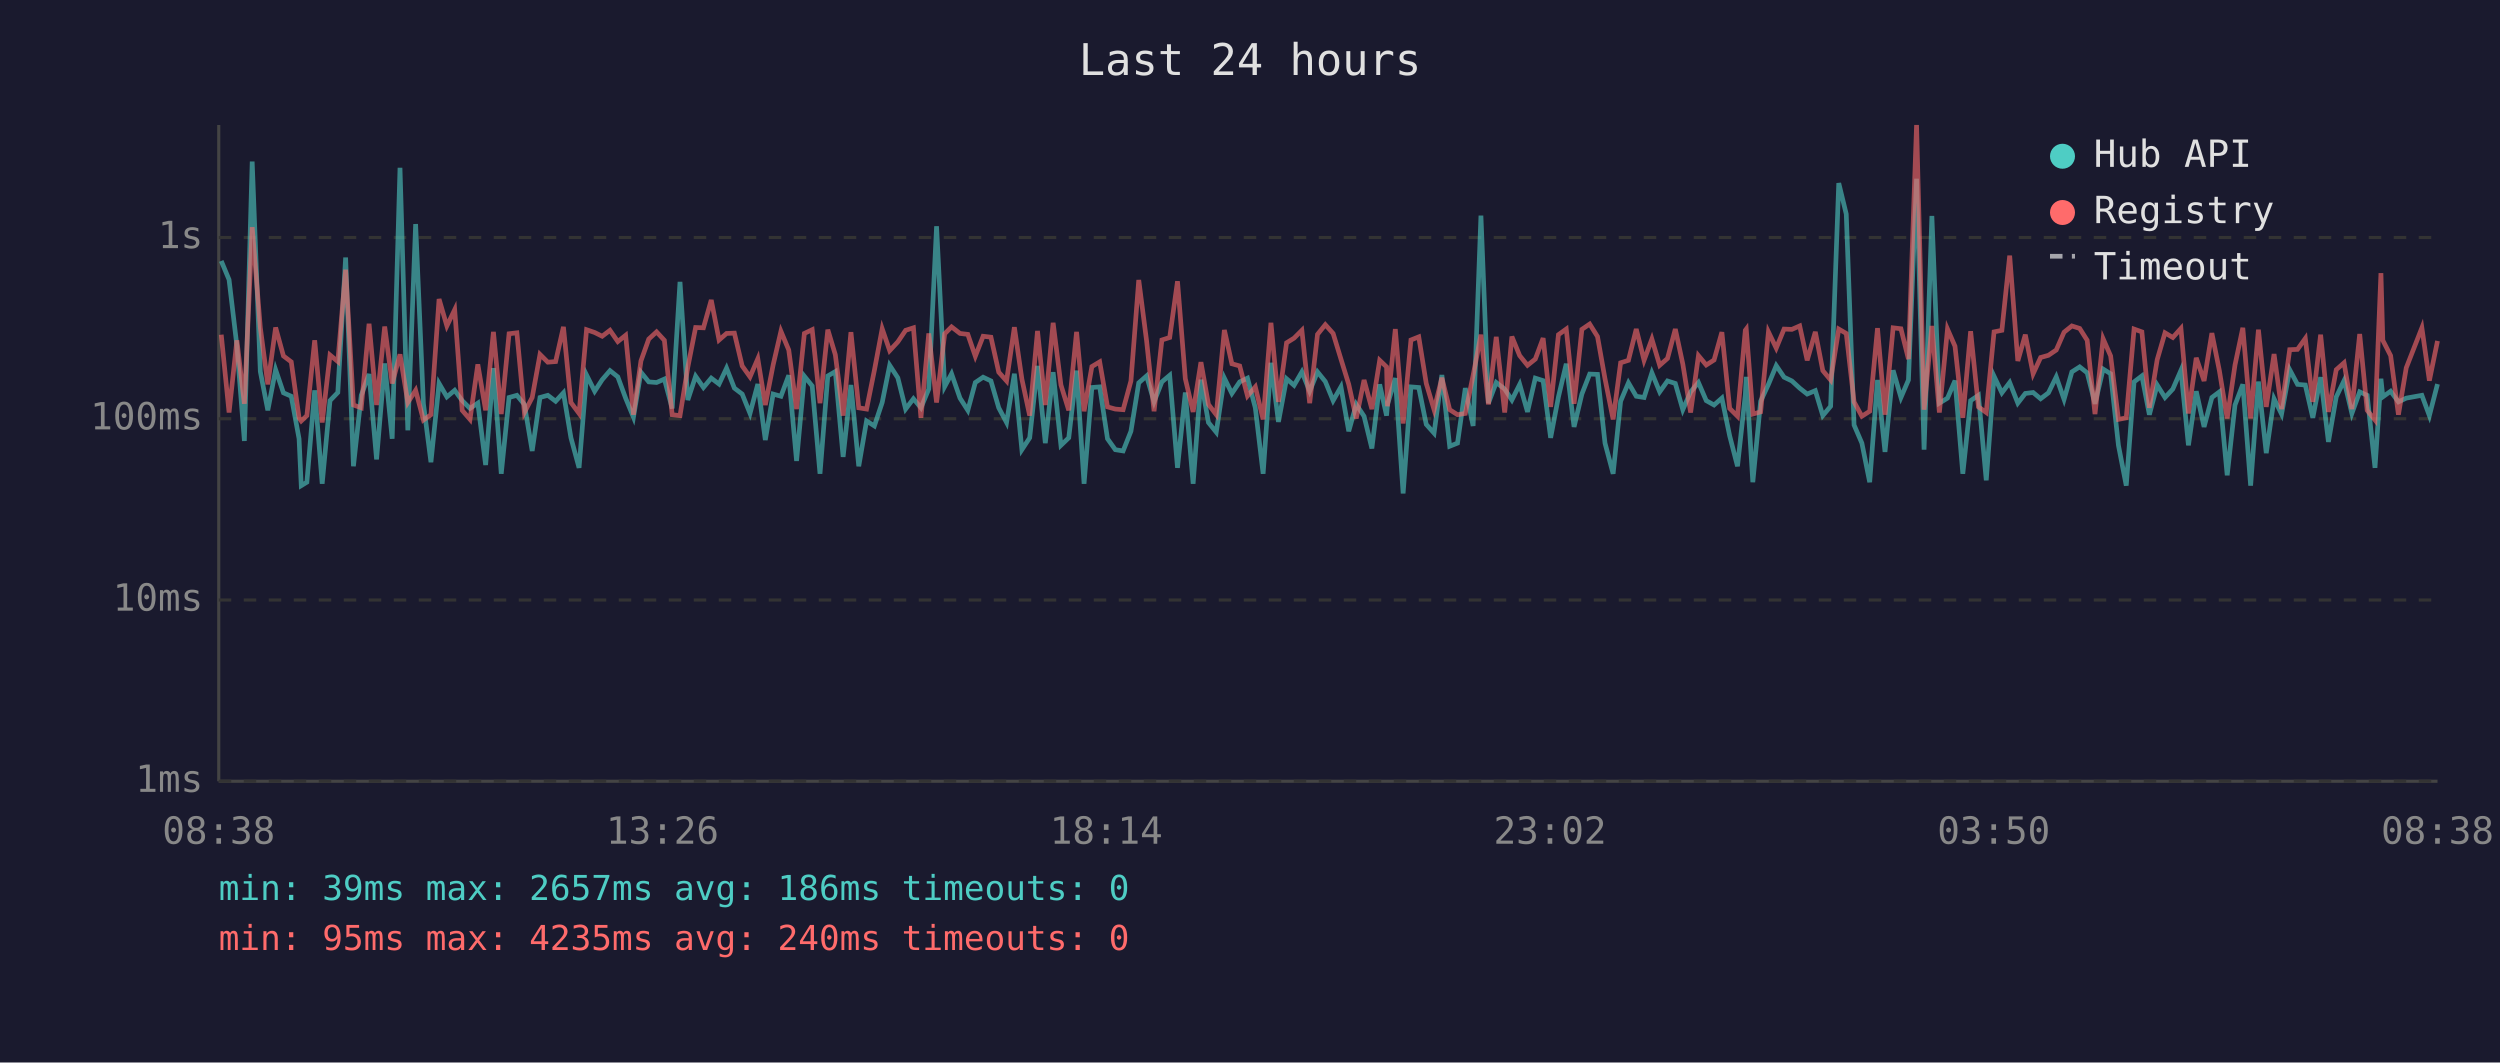
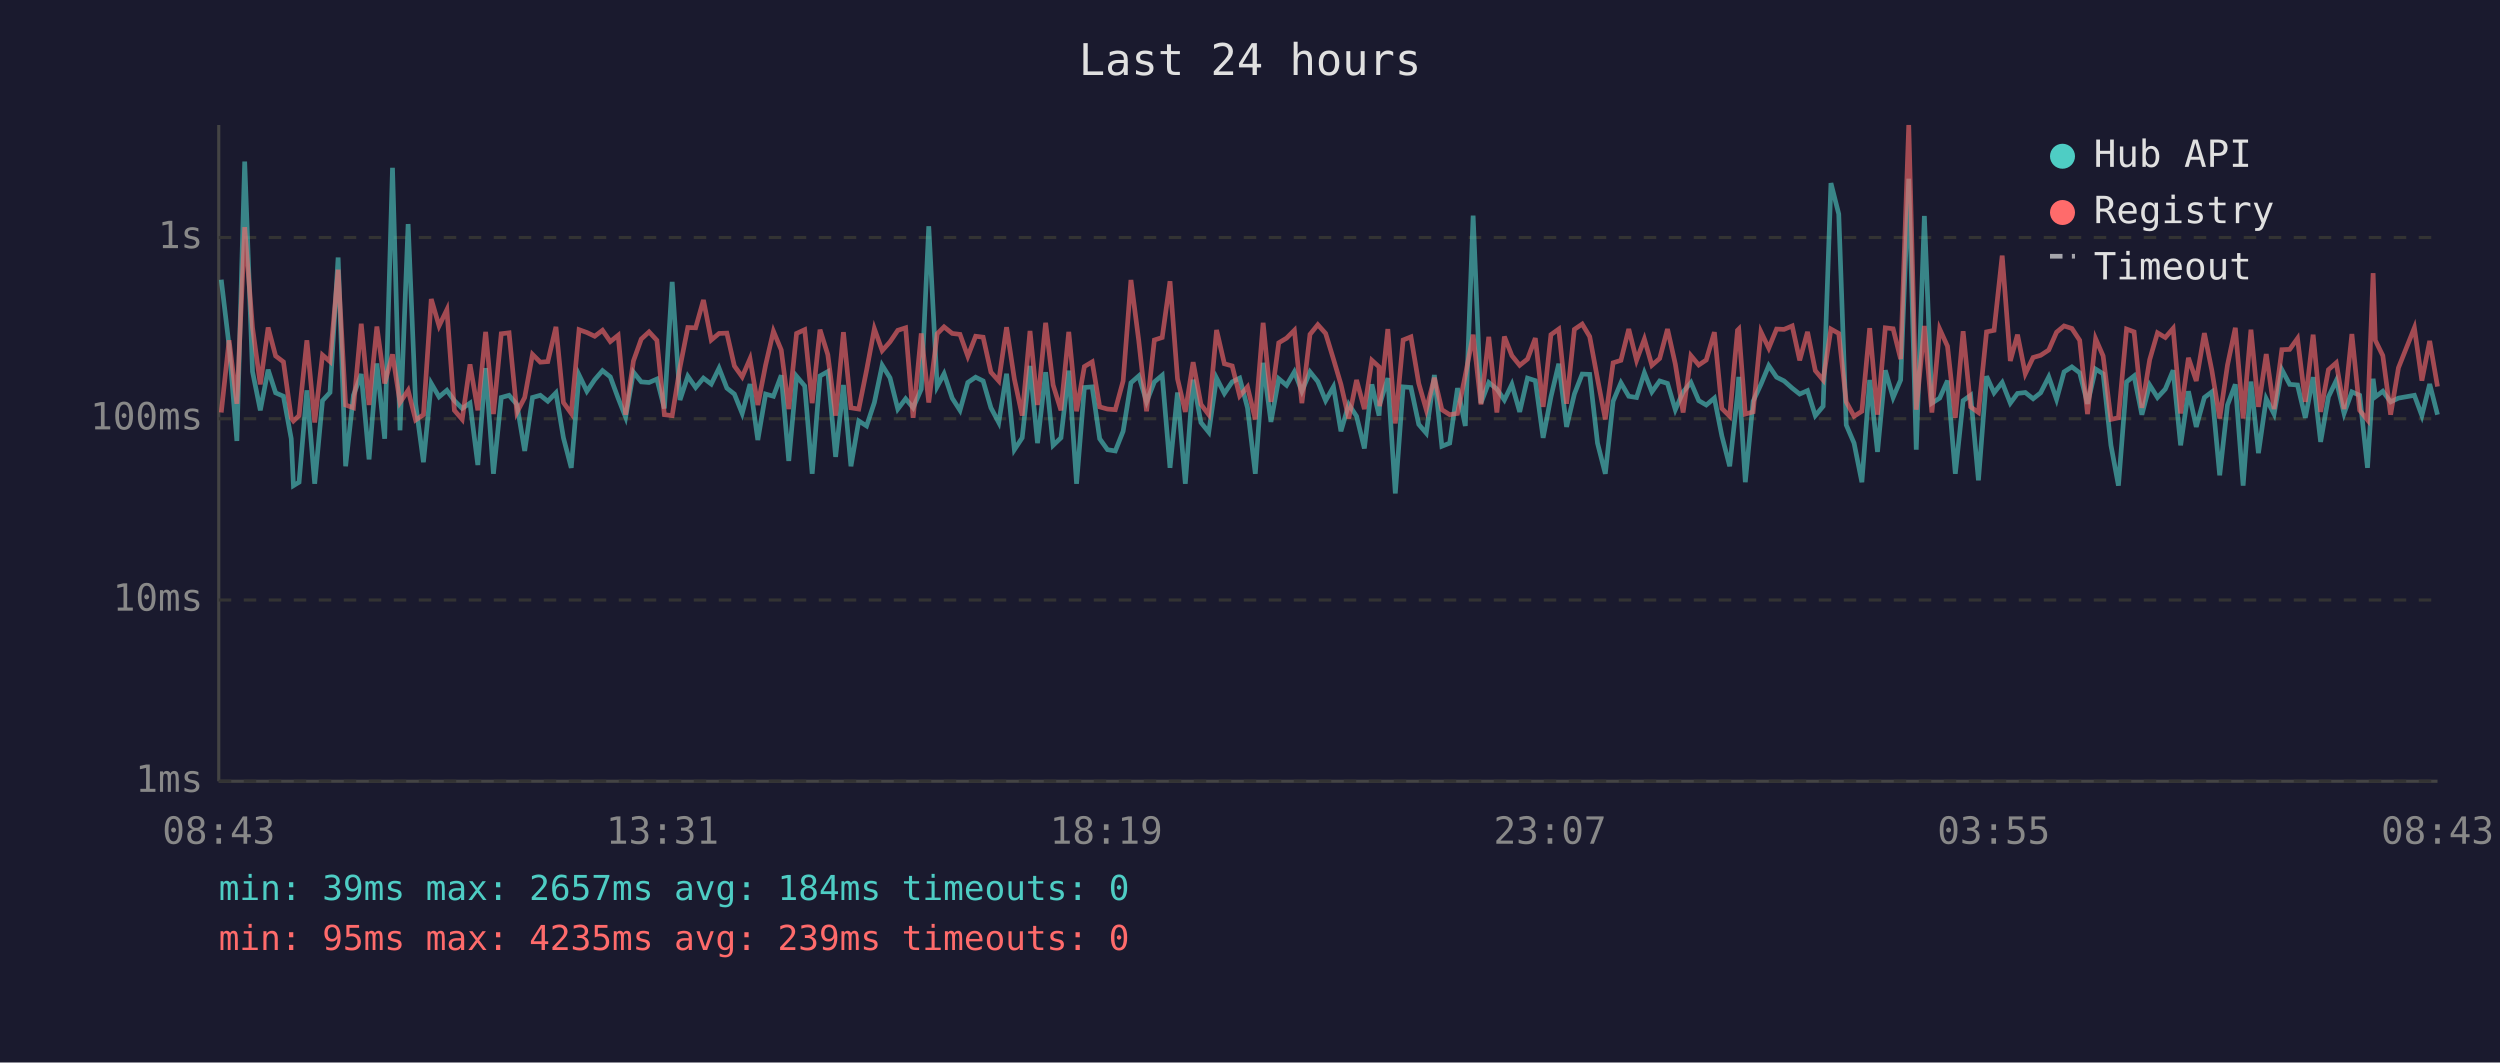
<svg xmlns="http://www.w3.org/2000/svg" viewBox="0 0 800 340" font-family="monospace" font-size="12">
  <rect width="800" height="340" fill="#1a1a2e" />
  <text x="400" y="24" fill="#e0e0e0" font-size="14" text-anchor="middle">Last 24 hours</text>
  <line x1="70" y1="40" x2="70" y2="250" stroke="#444" stroke-width="1" />
  <line x1="70" y1="250" x2="780" y2="250" stroke="#444" stroke-width="1" />
  <line x1="70" y1="250" x2="780" y2="250" stroke="#333" stroke-width="1" stroke-dasharray="4" />
  <text x="65" y="250" fill="#888" text-anchor="end" dominant-baseline="middle">1ms</text>
  <line x1="70" y1="192" x2="780" y2="192" stroke="#333" stroke-width="1" stroke-dasharray="4" />
  <text x="65" y="192" fill="#888" text-anchor="end" dominant-baseline="middle">10ms</text>
  <line x1="70" y1="134" x2="780" y2="134" stroke="#333" stroke-width="1" stroke-dasharray="4" />
  <text x="65" y="134" fill="#888" text-anchor="end" dominant-baseline="middle">100ms</text>
  <line x1="70" y1="76" x2="780" y2="76" stroke="#333" stroke-width="1" stroke-dasharray="4" />
  <text x="65" y="76" fill="#888" text-anchor="end" dominant-baseline="middle">1s</text>
-   <text x="70" y="270" fill="#888" text-anchor="middle">08:38</text>
-   <text x="212" y="270" fill="#888" text-anchor="middle">13:26</text>
-   <text x="354" y="270" fill="#888" text-anchor="middle">18:14</text>
-   <text x="496" y="270" fill="#888" text-anchor="middle">23:02</text>
-   <text x="638" y="270" fill="#888" text-anchor="middle">03:50</text>
-   <text x="780" y="270" fill="#888" text-anchor="middle">08:38</text>
-   <polyline points="70.8,83.5 73.3,89.5 75.8,110.6 78.2,141.1 80.7,51.7 83.3,118.9 85.7,131.3 88.2,118.3 90.7,125.7 93.2,126.8 95.7,140.4 96.4,155.4 98.2,154.3 100.7,124.9 103.1,154.8 105.6,128.2 108.1,125.6 110.6,82.4 113.1,149.2 115.6,126.5 118.1,119.7 120.5,147.0 123.1,116.3 125.5,140.4 128.0,53.7 130.5,137.7 133.0,71.7 135.5,129.2 137.9,147.9 140.5,122.7 143.0,127.0 145.5,124.9 147.9,128.2 150.4,130.7 152.9,129.0 155.4,148.8 157.9,117.8 160.4,151.6 162.9,127.2 165.4,126.5 167.8,129.4 170.3,144.3 172.8,127.2 175.3,126.5 177.8,128.4 180.3,125.7 182.7,140.1 185.3,149.7 187.7,120.0 190.3,125.2 192.7,121.5 195.2,118.6 197.7,120.6 200.2,127.4 202.7,133.5 205.1,119.1 207.6,122.2 210.1,122.4 212.6,121.3 215.1,130.7 217.6,90.2 220.1,128.0 222.6,120.4 225.1,124.0 227.6,121.0 230.1,122.9 232.5,117.8 235.0,124.2 237.5,126.1 240.0,132.3 242.5,122.9 244.9,140.8 247.4,126.1 249.9,126.8 252.4,120.1 254.9,147.5 257.4,120.4 259.9,123.5 262.4,151.6 264.9,120.3 267.3,118.9 269.8,146.2 272.3,123.2 274.8,149.2 277.3,134.7 279.8,136.3 282.3,128.8 284.7,116.9 287.3,120.9 289.8,130.9 292.3,127.6 294.7,130.5 297.2,124.5 299.7,72.4 302.3,123.7 304.5,119.6 307.2,127.4 309.7,131.3 312.1,122.4 314.6,120.7 317.1,121.9 319.6,130.5 322.1,135.2 324.6,119.6 327.0,143.9 329.5,140.1 332.0,117.1 334.5,141.8 337.0,119.1 339.5,142.5 342.0,140.1 344.5,118.6 346.9,154.8 349.4,124.0 351.9,123.8 354.4,140.4 356.9,143.9 359.4,144.3 361.9,138.0 364.4,122.5 366.9,120.3 369.3,128.6 371.8,122.2 374.3,120.1 376.8,149.7 379.3,125.6 381.8,154.8 384.3,121.5 386.7,135.2 389.2,138.3 391.8,121.0 394.2,125.9 396.7,122.2 399.2,121.0 401.7,130.5 404.2,151.6 406.7,116.1 409.1,135.0 411.7,121.2 414.1,123.3 416.6,119.0 419.1,125.2 421.6,119.0 424.1,122.1 426.6,128.2 429.1,123.8 431.6,138.0 434.0,129.4 436.5,133.2 439.0,143.5 441.5,123.0 443.7,133.0 444.0,129.4 446.5,121.0 449.0,157.9 451.5,123.8 454.0,124.0 456.4,135.8 458.9,138.6 461.4,120.0 463.9,142.8 466.4,141.8 468.9,124.2 471.4,136.3 473.9,69.0 476.3,129.0 478.8,122.4 481.5,124.5 483.8,128.0 486.3,123.0 488.8,131.8 491.3,121.0 493.8,121.8 496.2,140.1 498.7,127.0 501.2,116.4 503.7,136.6 506.2,126.1 508.7,119.7 511.2,119.8 513.6,141.8 516.2,151.6 518.6,128.4 521.1,122.5 523.6,126.8 526.1,127.2 528.6,119.3 531.1,125.4 533.6,121.9 536.1,122.7 538.5,131.1 541.0,125.4 543.5,122.4 546.0,128.2 548.5,129.6 551.0,127.4 553.5,139.5 556.0,149.2 558.5,126.3 558.8,120.6 560.9,154.3 563.4,128.4 565.9,123.0 568.4,117.0 570.9,120.7 573.4,121.9 575.9,124.2 578.3,126.1 580.9,125.0 583.3,133.0 585.8,130.0 588.4,58.6 590.8,68.5 593.3,136.0 595.8,141.8 598.3,154.3 600.8,121.6 603.2,144.6 605.8,118.5 608.3,127.2 610.7,121.6 613.3,57.2 615.7,143.9 618.2,69.1 620.6,129.0 623.2,127.4 625.6,121.8 628.1,151.6 630.6,128.2 633.1,126.5 635.6,153.7 638.1,120.4 640.6,125.7 643.1,122.4 645.7,129.0 648.1,125.9 650.6,125.6 653.0,127.6 655.5,125.7 658.0,120.6 660.5,127.8 663.0,119.0 665.5,117.4 667.9,119.3 670.4,129.2 673.0,118.1 675.4,119.6 677.9,142.5 680.4,155.4 682.9,122.2 685.4,120.3 687.8,132.7 690.3,123.2 692.8,127.2 695.3,124.5 697.9,118.5 700.3,142.5 702.8,125.2 705.3,136.6 707.8,127.2 710.2,125.4 712.7,152.1 715.2,129.6 717.7,123.0 720.2,155.4 722.7,122.1 725.2,145.0 727.7,127.6 730.1,132.5 732.7,118.3 735.2,123.0 737.7,123.2 740.1,133.7 742.6,120.7 745.1,141.4 747.6,127.0 750.1,121.8 752.6,132.3 755.1,125.4 757.5,126.5 760.0,149.7 761.9,121.2 762.5,127.0 765.0,125.2 767.5,128.6 770.0,127.4 775.0,126.5 777.4,133.0 780.0,122.9" fill="none" stroke="#4ecdc4" stroke-width="1.5" opacity="0.6" />
-   <polyline points="70.8,107.1 73.3,132.0 75.8,108.9 78.2,129.2 80.7,72.7 83.3,104.8 85.7,123.0 88.2,104.8 90.7,113.9 93.2,115.8 95.7,133.7 96.4,134.7 98.2,133.0 100.7,108.9 103.1,135.2 105.6,113.6 108.1,115.7 110.6,86.3 113.1,129.6 115.6,130.5 118.1,103.6 120.5,129.6 123.1,104.5 125.5,122.7 128.0,113.4 130.5,128.8 133.0,124.9 135.5,134.4 137.9,132.7 140.5,95.7 143.0,104.3 145.5,99.1 147.9,131.3 150.4,134.2 152.9,116.6 155.4,131.3 157.9,106.2 160.4,132.5 162.9,106.8 165.4,106.5 167.8,132.0 170.3,127.2 172.8,113.4 175.3,115.9 177.8,115.7 180.3,104.6 182.7,128.8 185.3,132.3 187.7,105.5 190.3,106.4 192.7,107.6 195.2,105.7 197.7,109.3 200.2,107.3 202.7,132.7 205.1,115.5 207.6,108.5 210.1,106.2 212.6,108.9 215.1,132.7 217.6,133.0 220.1,117.5 222.6,104.8 225.1,104.9 227.6,96.0 230.1,108.8 232.5,106.7 235.0,106.6 237.5,117.1 240.0,120.6 242.5,114.8 244.9,129.6 247.4,116.8 249.9,106.0 252.4,112.0 254.9,130.9 257.4,106.7 259.9,105.5 262.4,129.0 264.9,105.5 267.3,113.5 269.8,133.0 272.3,106.3 274.8,130.5 277.3,130.9 279.8,118.5 282.3,105.2 284.7,112.2 287.3,109.4 289.8,105.7 292.3,104.9 294.7,133.7 297.2,106.7 299.7,128.8 302.3,106.8 304.5,104.6 307.2,106.7 309.7,107.0 312.1,114.0 314.6,107.6 317.1,107.9 319.6,119.1 322.1,121.9 324.6,104.7 327.0,121.3 329.5,133.0 332.0,105.9 334.5,129.6 337.0,103.3 339.5,123.2 342.0,131.3 344.5,106.2 346.9,131.6 349.4,117.3 351.9,115.8 354.4,130.2 356.9,130.9 359.4,131.1 361.9,121.9 364.4,89.6 366.9,109.0 369.3,131.6 371.8,108.8 374.3,108.0 376.8,90.0 379.3,121.2 381.8,131.8 384.3,115.9 386.7,129.4 389.2,132.7 391.8,105.6 394.2,116.4 396.7,117.1 399.2,126.7 401.7,123.8 404.2,134.2 406.7,103.3 409.1,128.6 411.7,109.7 414.1,108.2 416.6,105.7 419.1,129.0 421.6,107.0 424.1,103.9 426.6,106.7 429.1,114.9 431.6,123.0 434.0,133.9 436.5,121.6 439.0,130.9 441.5,115.3 443.7,117.4 444.0,130.0 446.5,105.3 449.0,135.5 451.5,108.8 454.0,107.8 456.4,122.7 458.9,131.1 461.4,120.9 463.9,131.1 466.4,132.7 468.9,132.3 471.4,120.1 473.9,107.1 476.3,129.4 478.8,107.8 481.5,132.0 483.8,107.7 486.3,113.8 488.8,116.9 491.3,114.9 493.8,108.2 496.2,130.2 498.7,107.1 501.2,105.3 503.7,129.2 506.2,105.4 508.7,103.7 511.2,107.7 513.6,121.2 516.2,134.2 518.6,116.1 521.1,115.3 523.6,105.3 526.1,115.3 528.6,108.5 531.1,116.9 533.6,114.7 536.1,105.3 538.5,116.5 541.0,132.0 543.5,113.8 546.0,116.8 548.5,115.2 551.0,106.3 553.5,130.7 556.0,133.2 558.5,105.7 558.8,105.3 560.9,132.5 563.4,131.8 565.9,106.2 568.4,111.4 570.9,105.3 573.4,105.4 575.9,104.3 578.3,115.3 580.9,106.2 583.3,118.6 585.8,121.6 588.4,105.3 590.8,106.7 593.3,128.6 595.8,133.2 598.3,131.6 600.8,105.0 603.2,132.7 605.8,104.9 608.3,105.2 610.7,114.9 613.3,40.0 615.7,131.1 618.2,104.3 620.6,132.0 623.2,105.3 625.6,110.8 628.1,133.7 630.6,106.0 633.1,130.2 635.6,132.0 638.1,106.2 640.6,105.7 643.1,81.8 645.7,115.5 648.1,107.1 650.6,119.6 653.0,114.4 655.5,113.7 658.0,112.0 660.5,106.3 663.0,104.3 665.5,105.1 667.9,108.9 670.4,132.5 673.0,108.4 675.4,113.9 677.9,134.2 680.4,133.7 682.9,105.3 685.4,106.2 687.8,130.5 690.3,115.1 692.8,106.5 695.3,108.0 697.9,105.1 700.3,132.3 702.8,114.5 705.3,121.9 707.8,106.6 710.2,118.6 712.7,133.9 715.2,116.8 717.7,104.9 720.2,133.9 722.7,105.5 725.2,130.2 727.7,113.3 730.1,130.9 732.7,111.9 735.2,111.8 737.7,108.3 740.1,128.6 742.6,107.1 745.1,131.8 747.6,118.3 750.1,116.1 752.6,130.9 755.1,106.9 757.5,131.3 760.0,134.4 761.9,87.4 762.5,108.9 765.0,113.8 767.5,132.7 770.0,117.7 775.0,104.9 777.4,121.8 780.0,109.1" fill="none" stroke="#ff6b6b" stroke-width="1.5" opacity="0.6" />
+   <text x="70" y="270" fill="#888" text-anchor="middle">08:43</text>
+   <text x="212" y="270" fill="#888" text-anchor="middle">13:31</text>
+   <text x="354" y="270" fill="#888" text-anchor="middle">18:19</text>
+   <text x="496" y="270" fill="#888" text-anchor="middle">23:07</text>
+   <text x="638" y="270" fill="#888" text-anchor="middle">03:55</text>
+   <text x="780" y="270" fill="#888" text-anchor="middle">08:43</text>
+   <polyline points="70.8,89.5 73.3,110.6 75.8,141.1 78.3,51.7 80.8,118.9 83.3,131.3 85.8,118.3 88.2,125.7 90.7,126.8 93.2,140.4 93.9,155.4 95.7,154.3 98.2,124.9 100.7,154.8 103.2,128.2 105.6,125.6 108.2,82.4 110.6,149.2 113.1,126.5 115.6,119.7 118.1,147.0 120.6,116.3 123.1,140.4 125.6,53.7 128.0,137.7 130.6,71.7 133.0,129.2 135.5,147.9 138.0,122.7 140.5,127.0 143.0,124.9 145.4,128.2 147.9,130.7 150.4,129.0 152.9,148.8 155.4,117.8 157.9,151.6 160.4,127.2 162.9,126.5 165.4,129.4 167.9,144.3 170.4,127.2 172.9,126.5 175.3,128.4 177.9,125.7 180.3,140.1 182.8,149.7 185.3,120.0 187.8,125.2 190.3,121.5 192.8,118.6 195.3,120.6 197.8,127.4 200.2,133.5 202.7,119.1 205.2,122.2 207.7,122.4 210.2,121.3 212.6,130.7 215.1,90.2 217.6,128.0 220.1,120.4 222.6,124.0 225.1,121.0 227.6,122.9 230.1,117.8 232.6,124.2 235.0,126.1 237.5,132.3 240.0,122.9 242.5,140.8 245.0,126.1 247.5,126.8 250.0,120.1 252.4,147.5 254.9,120.4 257.5,123.5 259.9,151.6 262.4,120.3 264.9,118.9 267.4,146.2 269.9,123.2 272.3,149.2 274.8,134.7 277.3,136.3 279.8,128.8 282.3,116.9 284.8,120.9 287.3,130.9 289.8,127.6 292.2,130.5 294.8,124.5 297.2,72.4 299.9,123.7 302.1,119.6 304.7,127.4 307.2,131.3 309.7,122.4 312.2,120.7 314.6,121.9 317.1,130.5 319.6,135.2 322.1,119.6 324.6,143.9 327.1,140.1 329.6,117.1 332.0,141.8 334.6,119.1 337.0,142.5 339.5,140.1 342.0,118.6 344.5,154.8 347.0,124.0 349.5,123.8 351.9,140.4 354.4,143.9 356.9,144.3 359.4,138.0 361.9,122.5 364.4,120.3 366.9,128.6 369.4,122.2 371.9,120.1 374.4,149.7 376.8,125.6 379.3,154.8 381.8,121.5 384.3,135.2 386.8,138.3 389.3,121.0 391.8,125.9 394.3,122.2 396.7,121.0 399.2,130.5 401.7,151.6 404.2,116.1 406.7,135.0 409.2,121.2 411.7,123.3 414.2,119.0 416.6,125.2 419.2,119.0 421.7,122.1 424.2,128.2 426.7,123.8 429.1,138.0 431.6,129.4 434.1,133.2 436.6,143.5 439.0,123.0 441.3,133.0 441.5,129.4 444.1,121.0 446.5,157.9 449.0,123.8 451.5,124.0 454.0,135.8 456.4,138.6 459.0,120.0 461.4,142.8 463.9,141.8 466.4,124.2 468.9,136.3 471.4,69.0 473.9,129.0 476.4,122.4 479.0,124.5 481.4,128.0 483.8,123.0 486.3,131.8 488.8,121.0 491.3,121.8 493.8,140.1 496.3,127.0 498.8,116.4 501.3,136.6 503.8,126.1 506.3,119.7 508.7,119.8 511.2,141.8 513.7,151.6 516.2,128.4 518.7,122.5 521.2,126.8 523.7,127.2 526.2,119.3 528.6,125.4 531.1,121.9 533.6,122.7 536.1,131.1 538.6,125.4 541.1,122.4 543.6,128.2 546.0,129.6 548.6,127.4 551.0,139.5 553.5,149.2 556.0,126.3 556.4,120.6 558.5,154.3 561.0,128.4 563.5,123.0 566.0,117.0 568.5,120.7 570.9,121.9 573.5,124.2 575.9,126.1 578.4,125.0 580.9,133.0 583.4,130.0 585.9,58.6 588.4,68.5 590.8,136.0 593.3,141.8 595.8,154.3 598.3,121.6 600.8,144.6 603.3,118.5 605.8,127.2 608.2,121.6 610.8,57.2 613.2,143.9 615.8,69.1 618.2,129.0 620.7,127.4 623.2,121.8 625.7,151.6 628.2,128.2 630.6,126.5 633.1,153.7 635.7,120.4 638.1,125.7 640.7,122.4 643.3,129.0 645.6,125.9 648.1,125.6 650.6,127.6 653.0,125.7 655.6,120.6 658.1,127.8 660.5,119.0 663.0,117.4 665.5,119.3 668.0,129.2 670.6,118.1 673.0,119.6 675.5,142.5 677.9,155.4 680.5,122.2 682.9,120.3 685.4,132.7 687.9,123.2 690.4,127.2 692.9,124.5 695.4,118.5 697.8,142.5 700.3,125.2 702.8,136.6 705.4,127.2 707.8,125.4 710.3,152.1 712.8,129.6 715.3,123.0 717.8,155.4 720.3,122.1 722.7,145.0 725.2,127.6 727.7,132.5 730.2,118.3 732.7,123.0 735.2,123.2 737.7,133.7 740.2,120.7 742.6,141.4 745.1,127.0 747.6,121.8 750.1,132.3 752.6,125.4 755.1,126.5 757.6,149.7 759.4,121.2 760.1,127.0 762.5,125.2 765.0,128.6 767.5,127.4 772.6,126.5 775.0,133.0 777.5,122.9 780.0,132.7" fill="none" stroke="#4ecdc4" stroke-width="1.5" opacity="0.6" />
+   <polyline points="70.8,132.0 73.3,108.9 75.8,129.2 78.3,72.7 80.8,104.8 83.3,123.0 85.8,104.8 88.2,113.9 90.7,115.8 93.2,133.7 93.9,134.7 95.7,133.0 98.2,108.9 100.7,135.2 103.2,113.6 105.6,115.7 108.2,86.3 110.6,129.6 113.1,130.5 115.6,103.6 118.1,129.6 120.6,104.5 123.1,122.7 125.6,113.4 128.0,128.8 130.6,124.9 133.0,134.4 135.5,132.7 138.0,95.7 140.5,104.3 143.0,99.1 145.4,131.3 147.9,134.2 150.4,116.6 152.9,131.3 155.4,106.2 157.9,132.5 160.4,106.8 162.9,106.5 165.4,132.0 167.9,127.2 170.4,113.4 172.9,115.9 175.3,115.7 177.9,104.6 180.3,128.8 182.8,132.3 185.3,105.5 187.8,106.4 190.3,107.6 192.8,105.7 195.3,109.3 197.8,107.3 200.2,132.7 202.7,115.5 205.2,108.5 207.7,106.2 210.2,108.9 212.6,132.7 215.1,133.0 217.6,117.5 220.1,104.8 222.6,104.9 225.1,96.0 227.6,108.8 230.1,106.7 232.6,106.6 235.0,117.1 237.5,120.6 240.0,114.8 242.5,129.6 245.0,116.8 247.5,106.0 250.0,112.0 252.4,130.9 254.9,106.7 257.5,105.5 259.9,129.0 262.4,105.5 264.9,113.5 267.4,133.0 269.9,106.3 272.3,130.5 274.8,130.9 277.3,118.5 279.8,105.2 282.3,112.2 284.8,109.4 287.3,105.7 289.8,104.9 292.2,133.7 294.8,106.7 297.2,128.8 299.9,106.8 302.1,104.6 304.7,106.7 307.2,107.0 309.7,114.0 312.2,107.6 314.6,107.9 317.1,119.1 319.6,121.9 322.1,104.7 324.6,121.3 327.1,133.0 329.6,105.9 332.0,129.6 334.6,103.3 337.0,123.2 339.5,131.3 342.0,106.2 344.5,131.6 347.0,117.3 349.5,115.8 351.9,130.2 354.4,130.9 356.9,131.1 359.4,121.9 361.9,89.6 364.4,109.0 366.9,131.6 369.4,108.8 371.9,108.0 374.4,90.0 376.8,121.2 379.3,131.8 381.8,115.9 384.3,129.4 386.8,132.7 389.3,105.6 391.8,116.4 394.3,117.1 396.7,126.7 399.2,123.8 401.7,134.2 404.2,103.3 406.7,128.6 409.2,109.7 411.7,108.2 414.2,105.7 416.6,129.0 419.2,107.0 421.7,103.9 424.2,106.7 426.7,114.9 429.1,123.0 431.6,133.9 434.1,121.6 436.6,130.9 439.0,115.3 441.3,117.4 441.5,130.0 444.1,105.3 446.5,135.5 449.0,108.8 451.5,107.8 454.0,122.7 456.4,131.1 459.0,120.9 461.4,131.1 463.9,132.7 466.4,132.3 468.9,120.1 471.4,107.1 473.9,129.4 476.4,107.8 479.0,132.0 481.4,107.7 483.8,113.8 486.3,116.9 488.8,114.9 491.3,108.2 493.8,130.2 496.3,107.1 498.8,105.3 501.3,129.2 503.8,105.4 506.3,103.7 508.7,107.7 511.2,121.2 513.7,134.2 516.2,116.1 518.7,115.3 521.2,105.3 523.7,115.3 526.2,108.5 528.6,116.9 531.1,114.7 533.6,105.3 536.1,116.5 538.6,132.0 541.1,113.8 543.6,116.8 546.0,115.2 548.6,106.3 551.0,130.7 553.5,133.2 556.0,105.7 556.4,105.3 558.5,132.5 561.0,131.8 563.5,106.2 566.0,111.4 568.5,105.3 570.9,105.4 573.5,104.3 575.9,115.3 578.4,106.2 580.9,118.6 583.4,121.6 585.9,105.3 588.4,106.7 590.8,128.6 593.3,133.2 595.8,131.6 598.3,105.0 600.8,132.7 603.3,104.9 605.8,105.2 608.2,114.9 610.8,40.0 613.2,131.1 615.8,104.3 618.2,132.0 620.7,105.3 623.2,110.8 625.7,133.7 628.2,106.0 630.6,130.2 633.1,132.0 635.7,106.2 638.1,105.7 640.7,81.8 643.3,115.5 645.6,107.1 648.1,119.6 650.6,114.4 653.0,113.7 655.6,112.0 658.1,106.3 660.5,104.3 663.0,105.1 665.5,108.9 668.0,132.5 670.6,108.4 673.0,113.9 675.5,134.2 677.9,133.7 680.5,105.3 682.9,106.2 685.4,130.5 687.9,115.1 690.4,106.5 692.9,108.0 695.4,105.1 697.8,132.3 700.3,114.5 702.8,121.9 705.4,106.6 707.8,118.6 710.3,133.9 712.8,116.8 715.3,104.9 717.8,133.9 720.3,105.5 722.7,130.2 725.2,113.3 727.7,130.9 730.2,111.9 732.7,111.8 735.2,108.3 737.7,128.6 740.2,107.1 742.6,131.8 745.1,118.3 747.6,116.1 750.1,130.9 752.6,106.9 755.1,131.3 757.6,134.4 759.4,87.4 760.1,108.9 762.5,113.8 765.0,132.7 767.5,117.7 772.6,104.9 775.0,121.8 777.5,109.1 780.0,123.7" fill="none" stroke="#ff6b6b" stroke-width="1.5" opacity="0.6" />
  <circle cx="660" cy="50" r="4" fill="#4ecdc4" />
  <text x="670" y="50" fill="#e0e0e0" dominant-baseline="middle">Hub API</text>
  <circle cx="660" cy="68" r="4" fill="#ff6b6b" />
  <text x="670" y="68" fill="#e0e0e0" dominant-baseline="middle">Registry</text>
  <line x1="656" y1="82" x2="664" y2="82" stroke="#e0e0e0" stroke-width="1.5" stroke-dasharray="4,3" opacity="0.7" />
  <text x="670" y="86" fill="#e0e0e0" dominant-baseline="middle">Timeout</text>
-   <text x="70" y="288" fill="#4ecdc4" font-size="11">min: 39ms  max: 2657ms  avg: 186ms  timeouts: 0</text>
-   <text x="70" y="304" fill="#ff6b6b" font-size="11">min: 95ms  max: 4235ms  avg: 240ms  timeouts: 0</text>
+   <text x="70" y="288" fill="#4ecdc4" font-size="11">min: 39ms  max: 2657ms  avg: 184ms  timeouts: 0</text>
+   <text x="70" y="304" fill="#ff6b6b" font-size="11">min: 95ms  max: 4235ms  avg: 239ms  timeouts: 0</text>
</svg>
